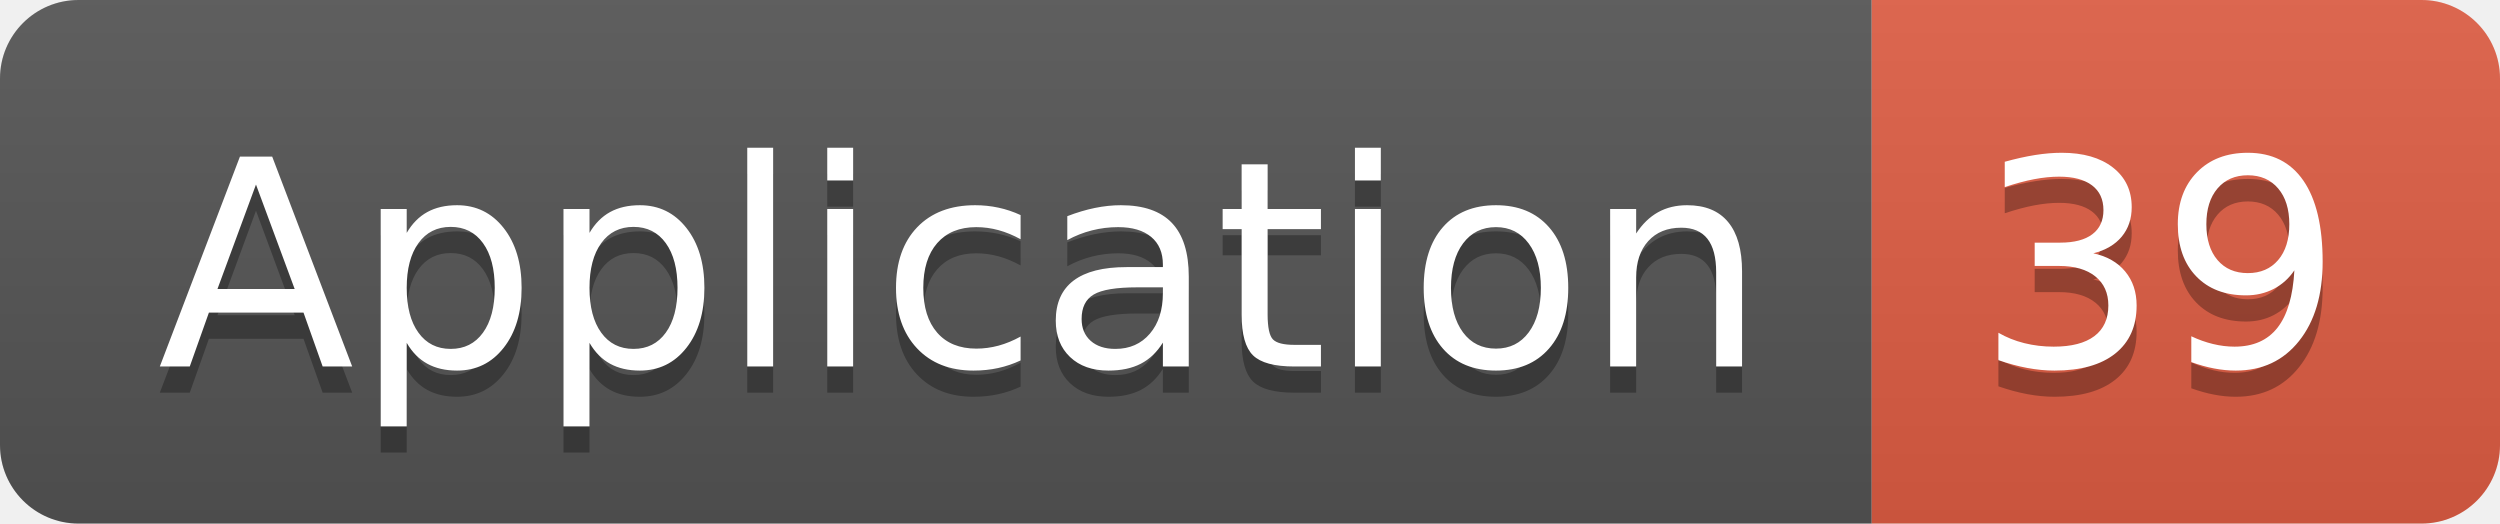
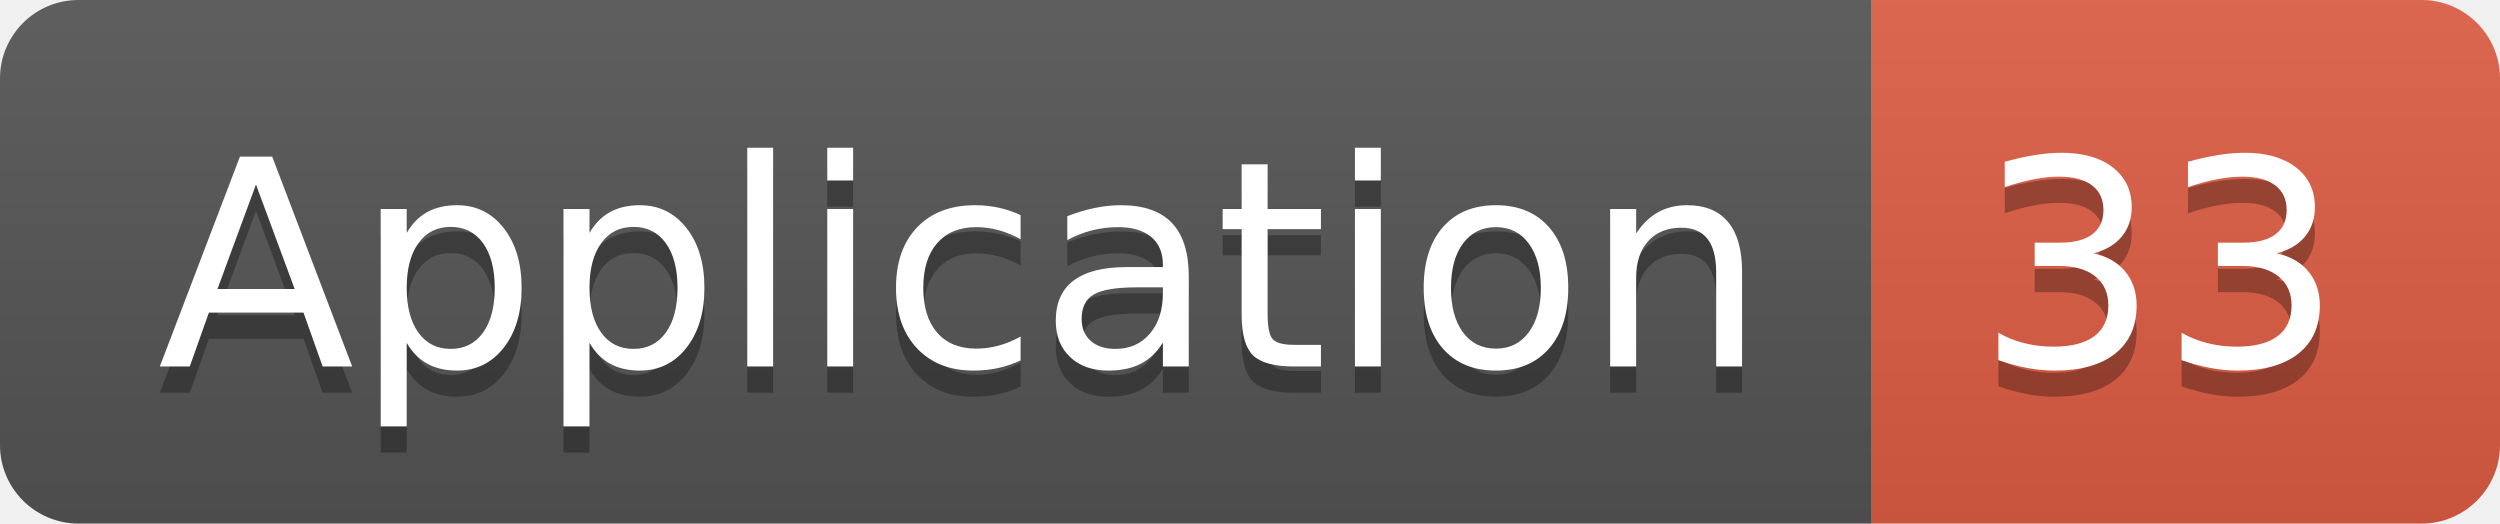
<svg xmlns="http://www.w3.org/2000/svg" width="95.5" height="20">
  <linearGradient id="smooth" x2="0" y2="100%">
    <stop offset="0" stop-color="#bbb" stop-opacity=".1" />
    <stop offset="1" stop-opacity=".1" />
  </linearGradient>
  <clipPath id="round">
    <rect width="95.5" height="20" rx="3" fill="#fff" />
  </clipPath>
  <g clip-path="url(#round)">
    <rect width="71.5" height="20" fill="#555" />
    <rect x="71.5" width="24.0" height="20" fill="#e05d44" />
    <rect width="95.5" height="20" fill="url(#smooth)" />
  </g>
  <g fill="#fff" text-anchor="middle" font-family="DejaVu Sans,Verdana,Geneva,sans-serif" font-size="110">
    <text x="367.5" y="150" fill="#010101" fill-opacity=".3" transform="scale(0.1)" textLength="615.0" lengthAdjust="spacing">Application</text>
    <text x="367.5" y="140" transform="scale(0.1)" textLength="615.0" lengthAdjust="spacing">Application</text>
-     <text x="825.0" y="150" fill="#010101" fill-opacity=".3" transform="scale(0.1)" textLength="140.0" lengthAdjust="spacing">39</text>
-     <text x="825.0" y="140" transform="scale(0.1)" textLength="140.0" lengthAdjust="spacing">39</text>
+     <text x="825.0" y="150" fill="#010101" fill-opacity=".3" transform="scale(0.1)" textLength="140.0" lengthAdjust="spacing">33</text>
+     <text x="825.0" y="140" transform="scale(0.1)" textLength="140.0" lengthAdjust="spacing">33</text>
  </g>
</svg>
